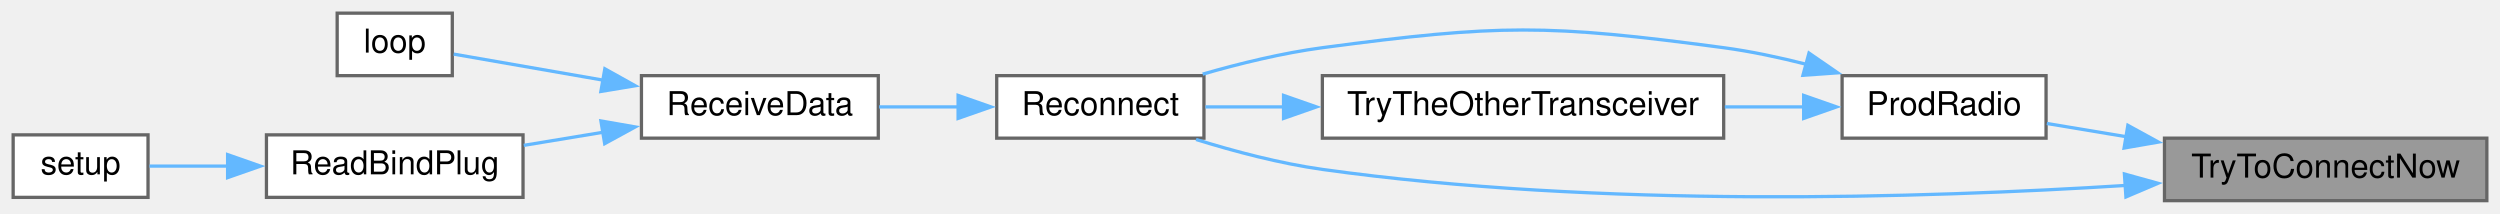
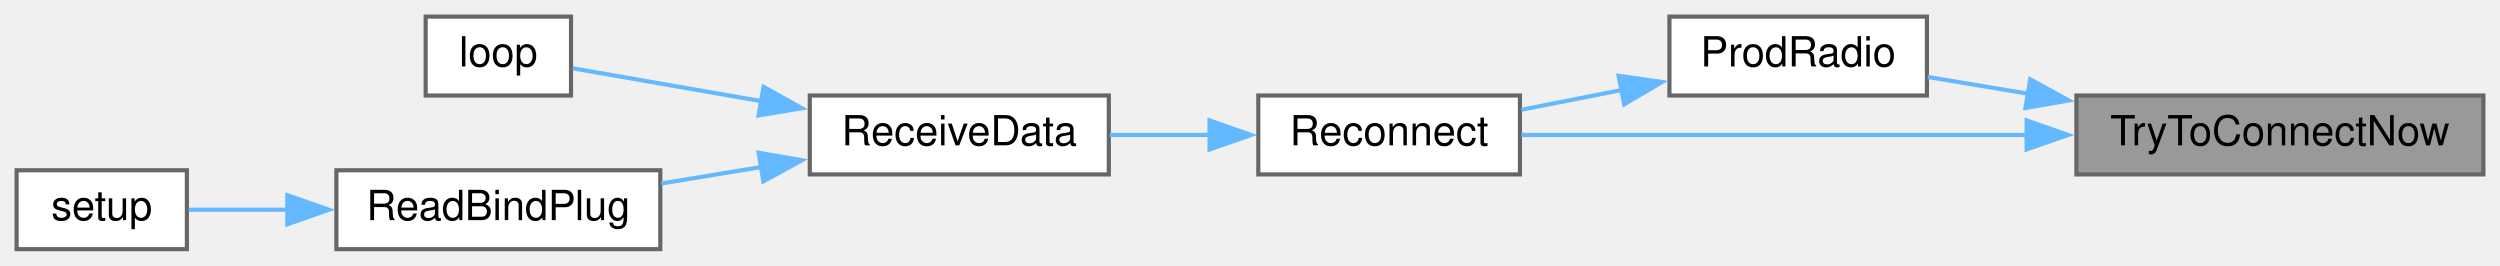
- <svg xmlns="http://www.w3.org/2000/svg" xmlns:xlink="http://www.w3.org/1999/xlink" width="760pt" height="65pt" viewBox="0.00 0.00 760.00 65.00">
-   <g id="graph0" class="graph" transform="scale(1 1) rotate(0) translate(4 61)">
+ <svg xmlns="http://www.w3.org/2000/svg" xmlns:xlink="http://www.w3.org/1999/xlink" width="602pt" height="64pt" viewBox="0.00 0.00 602.00 64.00">
+   <g id="graph0" class="graph" transform="scale(1 1) rotate(0) translate(4 60)">
    <g id="node1" class="node">
      <g id="a_node1">
        <a xlink:title=" ">
-           <polygon fill="#999999" stroke="#666666" points="752,-19 654,-19 654,0 752,0 752,-19" />
-           <text text-anchor="middle" x="703" y="-7" font-family="Helvetica,sans-Serif" font-size="10.00">TryToConnectNow</text>
+           <polygon fill="#999999" stroke="#666666" points="594,-37 496,-37 496,-18 594,-18 594,-37" />
+           <text text-anchor="middle" x="545" y="-25" font-family="Helvetica,sans-Serif" font-size="10.00">TryToConnectNow</text>
        </a>
      </g>
    </g>
    <g id="node2" class="node">
      <g id="a_node2">
        <a xlink:href="radio_8h.html#a62f1498f67d7e438905ae486bc27044f" target="_top" xlink:title=" ">
-           <polygon fill="white" stroke="#666666" points="618,-38 556,-38 556,-19 618,-19 618,-38" />
-           <text text-anchor="middle" x="587" y="-26" font-family="Helvetica,sans-Serif" font-size="10.00">ProdRadio</text>
+           <polygon fill="white" stroke="#666666" points="460,-56 398,-56 398,-37 460,-37 460,-56" />
+           <text text-anchor="middle" x="429" y="-44" font-family="Helvetica,sans-Serif" font-size="10.00">ProdRadio</text>
        </a>
      </g>
    </g>
    <g id="edge1" class="edge">
-       <path fill="none" stroke="#63b8ff" d="M642.3,-19.45C633.96,-20.84 625.7,-22.22 618.23,-23.46" />
-       <polygon fill="#63b8ff" stroke="#63b8ff" points="642.87,-22.9 652.16,-17.81 641.72,-16 642.87,-22.9" />
+       <path fill="none" stroke="#63b8ff" d="M484.3,-37.45C475.96,-38.84 467.7,-40.22 460.23,-41.46" />
+       <polygon fill="#63b8ff" stroke="#63b8ff" points="484.87,-40.9 494.16,-35.81 483.72,-34 484.87,-40.9" />
    </g>
    <g id="node3" class="node">
      <g id="a_node3">
        <a xlink:href="radio_8h.html#aca314b55765a1c3af5397c0cb3ce47ff" target="_top" xlink:title=" ">
-           <polygon fill="white" stroke="#666666" points="362,-38 299,-38 299,-19 362,-19 362,-38" />
-           <text text-anchor="middle" x="330.5" y="-26" font-family="Helvetica,sans-Serif" font-size="10.00">Reconnect</text>
-         </a>
-       </g>
-     </g>
-     <g id="edge9" class="edge">
-       <path fill="none" stroke="#63b8ff" d="M642.11,-4.62C580.55,-0.75 482.09,2.28 398,-9.5 385.16,-11.3 371.32,-14.96 359.6,-18.6" />
-       <polygon fill="#63b8ff" stroke="#63b8ff" points="641.82,-8.11 652.03,-5.28 642.28,-1.13 641.82,-8.11" />
-     </g>
-     <g id="edge2" class="edge">
-       <path fill="none" stroke="#63b8ff" d="M545.2,-41.44C536.94,-43.54 528.25,-45.39 520,-46.5 466.26,-53.7 451.75,-53.65 398,-46.5 385.91,-44.89 372.89,-41.71 361.61,-38.46" />
-       <polygon fill="#63b8ff" stroke="#63b8ff" points="545.93,-44.87 554.66,-38.86 544.09,-38.11 545.93,-44.87" />
-     </g>
-     <g id="node8" class="node">
-       <g id="a_node8">
-         <a xlink:href="radio_8h.html#adfacfc7d075937cec51b7bcd08d323ca" target="_top" xlink:title=" ">
-           <polygon fill="white" stroke="#666666" points="520,-38 398,-38 398,-19 520,-19 520,-38" />
-           <text text-anchor="middle" x="459" y="-26" font-family="Helvetica,sans-Serif" font-size="10.00">TryTheOtherTransceiver</text>
+           <polygon fill="white" stroke="#666666" points="362,-37 299,-37 299,-18 362,-18 362,-37" />
+           <text text-anchor="middle" x="330.5" y="-25" font-family="Helvetica,sans-Serif" font-size="10.00">Reconnect</text>
        </a>
      </g>
    </g>
    <g id="edge7" class="edge">
-       <path fill="none" stroke="#63b8ff" d="M544.51,-28.5C536.76,-28.5 528.52,-28.5 520.34,-28.5" />
-       <polygon fill="#63b8ff" stroke="#63b8ff" points="544.31,-32 554.31,-28.5 544.31,-25 544.31,-32" />
+       <path fill="none" stroke="#63b8ff" d="M484.12,-27.5C444.48,-27.5 394.13,-27.5 362.35,-27.5" />
+       <polygon fill="#63b8ff" stroke="#63b8ff" points="484,-31 494,-27.5 484,-24 484,-31" />
+     </g>
+     <g id="edge2" class="edge">
+       <path fill="none" stroke="#63b8ff" d="M386.52,-38.33C378.4,-36.74 370.02,-35.08 362.33,-33.57" />
+       <polygon fill="#63b8ff" stroke="#63b8ff" points="385.76,-41.75 396.25,-40.25 387.11,-34.88 385.76,-41.75" />
    </g>
    <g id="node4" class="node">
      <g id="a_node4">
        <a xlink:href="ReceiverCode_2src_2main_8cpp.html#a06807a4f185694d37f774702ba74db0a" target="_top" xlink:title=" ">
-           <polygon fill="white" stroke="#666666" points="263,-38 191,-38 191,-19 263,-19 263,-38" />
-           <text text-anchor="middle" x="227" y="-26" font-family="Helvetica,sans-Serif" font-size="10.00">ReceiveData</text>
+           <polygon fill="white" stroke="#666666" points="263,-37 191,-37 191,-18 263,-18 263,-37" />
+           <text text-anchor="middle" x="227" y="-25" font-family="Helvetica,sans-Serif" font-size="10.00">ReceiveData</text>
        </a>
      </g>
    </g>
    <g id="edge3" class="edge">
-       <path fill="none" stroke="#63b8ff" d="M287.34,-28.5C279.33,-28.5 271.02,-28.5 263.25,-28.5" />
-       <polygon fill="#63b8ff" stroke="#63b8ff" points="287.26,-32 297.26,-28.5 287.26,-25 287.26,-32" />
+       <path fill="none" stroke="#63b8ff" d="M287.34,-27.5C279.33,-27.5 271.02,-27.5 263.25,-27.5" />
+       <polygon fill="#63b8ff" stroke="#63b8ff" points="287.26,-31 297.26,-27.5 287.26,-24 287.26,-31" />
    </g>
    <g id="node5" class="node">
      <g id="a_node5">
        <a xlink:href="ReceiverCode_2src_2main_8cpp.html#afe461d27b9c48d5921c00d521181f12f" target="_top" xlink:title=" ">
-           <polygon fill="white" stroke="#666666" points="133.5,-57 98.5,-57 98.5,-38 133.5,-38 133.5,-57" />
-           <text text-anchor="middle" x="116" y="-45" font-family="Helvetica,sans-Serif" font-size="10.00">loop</text>
+           <polygon fill="white" stroke="#666666" points="133.5,-56 98.5,-56 98.5,-37 133.5,-37 133.5,-56" />
+           <text text-anchor="middle" x="116" y="-44" font-family="Helvetica,sans-Serif" font-size="10.00">loop</text>
        </a>
      </g>
    </g>
    <g id="edge4" class="edge">
-       <path fill="none" stroke="#63b8ff" d="M179.61,-36.59C163.39,-39.41 146.18,-42.41 133.92,-44.55" />
-       <polygon fill="#63b8ff" stroke="#63b8ff" points="179.87,-40.09 189.12,-34.93 178.67,-33.2 179.87,-40.09" />
+       <path fill="none" stroke="#63b8ff" d="M179.61,-35.59C163.39,-38.41 146.18,-41.41 133.92,-43.55" />
+       <polygon fill="#63b8ff" stroke="#63b8ff" points="179.87,-39.09 189.12,-33.93 178.67,-32.2 179.87,-39.09" />
    </g>
    <g id="node6" class="node">
      <g id="a_node6">
        <a xlink:href="ReceiverCode_2src_2main_8cpp.html#a5b90f51dfaa1795437ab024e8ab778d5" target="_top" xlink:title=" ">
-           <polygon fill="white" stroke="#666666" points="155,-20 77,-20 77,-1 155,-1 155,-20" />
-           <text text-anchor="middle" x="116" y="-8" font-family="Helvetica,sans-Serif" font-size="10.00">ReadBindPlug</text>
+           <polygon fill="white" stroke="#666666" points="155,-19 77,-19 77,0 155,0 155,-19" />
+           <text text-anchor="middle" x="116" y="-7" font-family="Helvetica,sans-Serif" font-size="10.00">ReadBindPlug</text>
        </a>
      </g>
    </g>
    <g id="edge5" class="edge">
-       <path fill="none" stroke="#63b8ff" d="M179.43,-20.81C171.35,-19.48 163.04,-18.1 155.22,-16.81" />
-       <polygon fill="#63b8ff" stroke="#63b8ff" points="178.68,-24.23 189.12,-22.41 179.82,-17.33 178.68,-24.23" />
+       <path fill="none" stroke="#63b8ff" d="M179.43,-19.81C171.35,-18.48 163.04,-17.1 155.22,-15.81" />
+       <polygon fill="#63b8ff" stroke="#63b8ff" points="178.68,-23.23 189.12,-21.41 179.82,-16.33 178.68,-23.23" />
    </g>
    <g id="node7" class="node">
      <g id="a_node7">
        <a xlink:href="ReceiverCode_2src_2main_8cpp.html#a17699f358cf9f7c3155a9c5daf8ff13c" target="_top" xlink:title=" ">
-           <polygon fill="white" stroke="#666666" points="41,-20 0,-20 0,-1 41,-1 41,-20" />
-           <text text-anchor="middle" x="20.5" y="-8" font-family="Helvetica,sans-Serif" font-size="10.00">setup</text>
+           <polygon fill="white" stroke="#666666" points="41,-19 0,-19 0,0 41,0 41,-19" />
+           <text text-anchor="middle" x="20.5" y="-7" font-family="Helvetica,sans-Serif" font-size="10.00">setup</text>
        </a>
      </g>
    </g>
    <g id="edge6" class="edge">
-       <path fill="none" stroke="#63b8ff" d="M65.23,-10.5C56.8,-10.5 48.5,-10.5 41.44,-10.5" />
-       <polygon fill="#63b8ff" stroke="#63b8ff" points="65.19,-14 75.19,-10.5 65.19,-7 65.19,-14" />
-     </g>
-     <g id="edge8" class="edge">
-       <path fill="none" stroke="#63b8ff" d="M386.27,-28.5C377.93,-28.5 369.79,-28.5 362.45,-28.5" />
-       <polygon fill="#63b8ff" stroke="#63b8ff" points="386.2,-32 396.2,-28.5 386.2,-25 386.2,-32" />
+       <path fill="none" stroke="#63b8ff" d="M65.23,-9.5C56.8,-9.5 48.5,-9.5 41.44,-9.5" />
+       <polygon fill="#63b8ff" stroke="#63b8ff" points="65.19,-13 75.19,-9.5 65.19,-6 65.19,-13" />
    </g>
  </g>
</svg>
